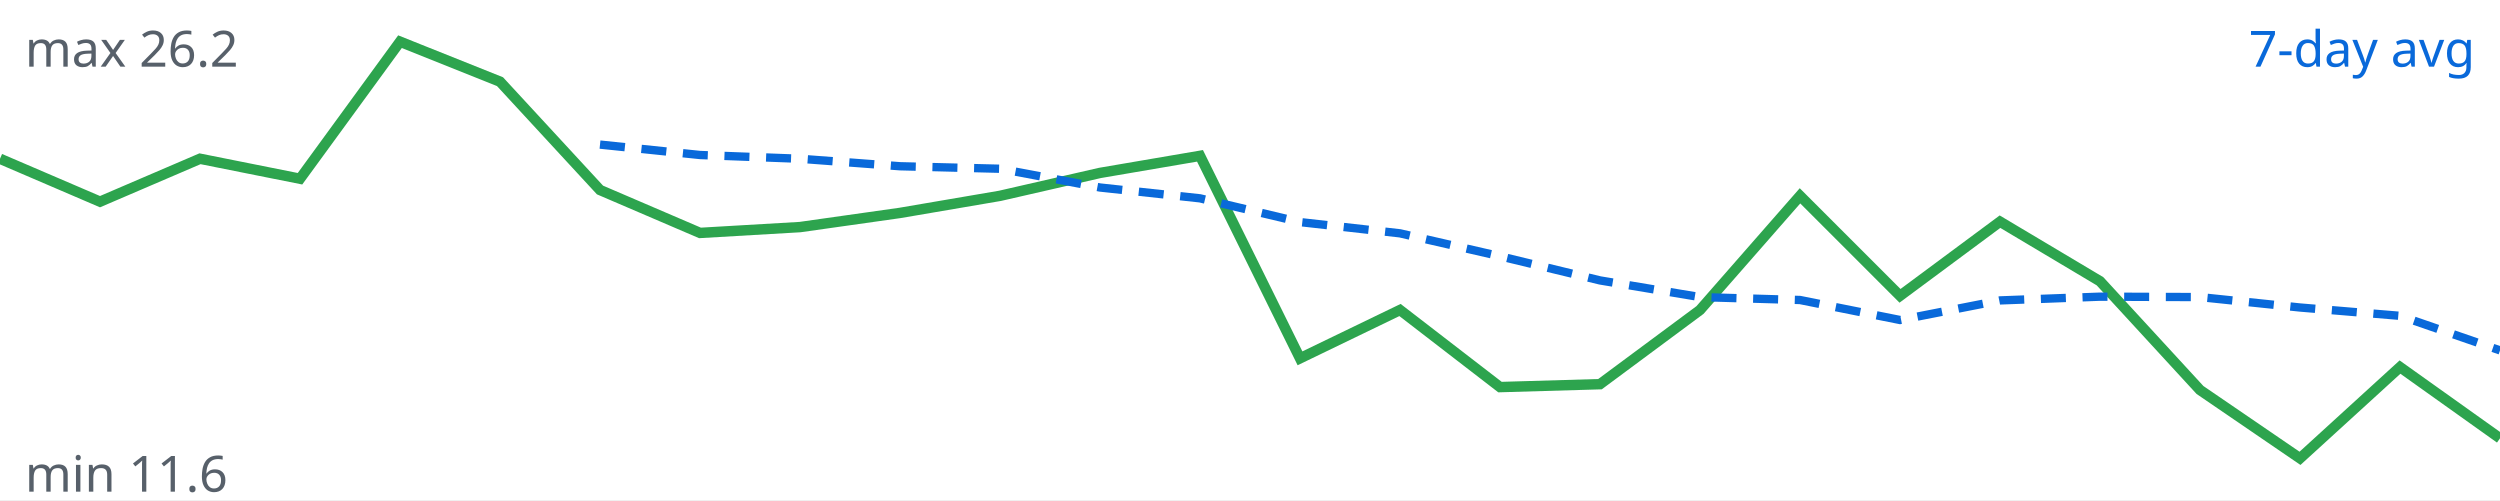
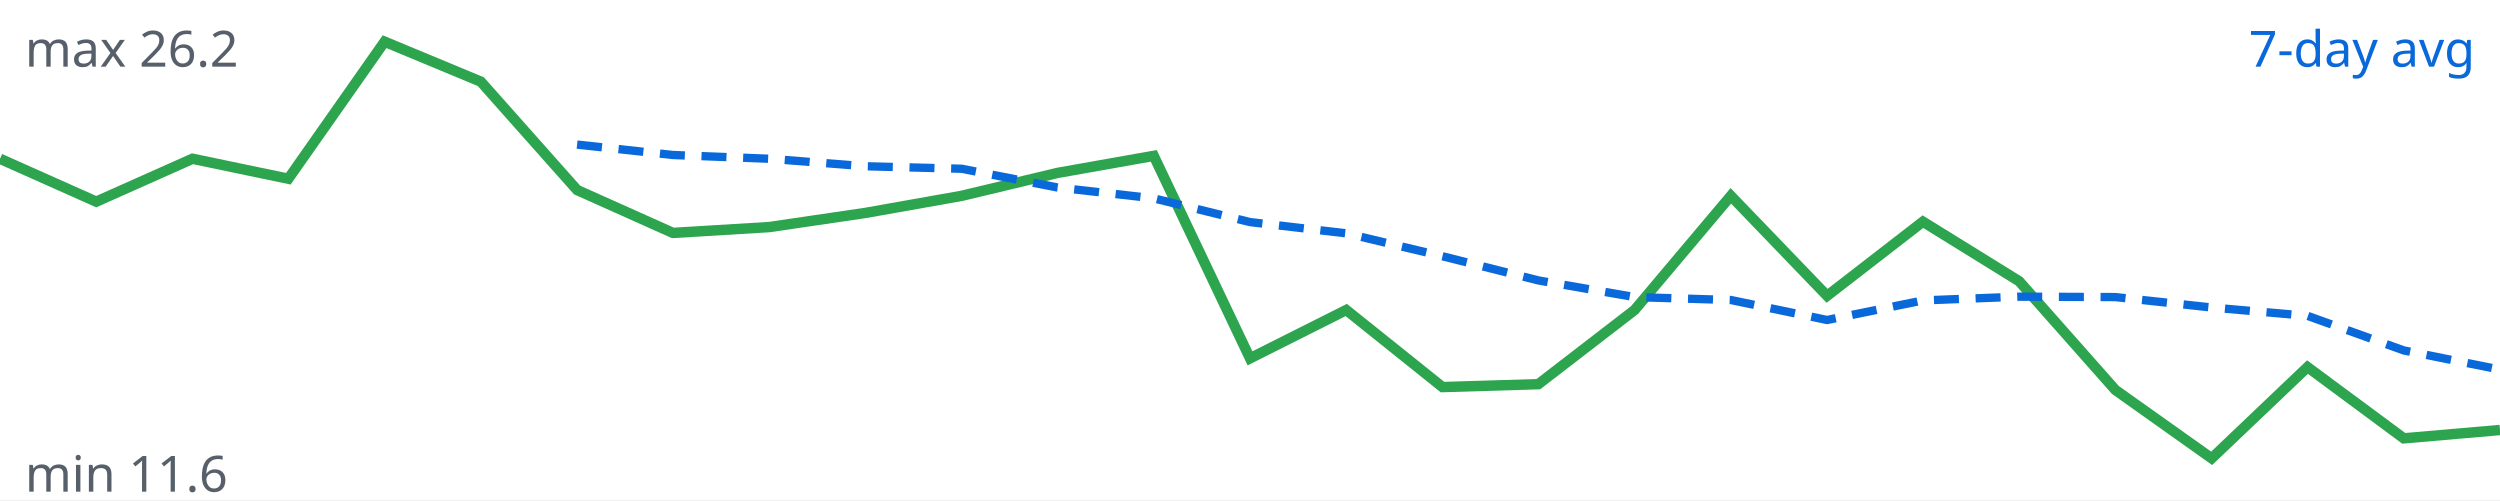
<svg xmlns="http://www.w3.org/2000/svg" viewBox="0 0 600 120" width="600" height="120">
  <rect width="100%" height="100%" fill="#ffffff" />
-   <polyline fill="none" stroke="#2da44e" stroke-width="2.5" points="0.0,38.1 24.0,48.4 48.0,38.1 72.0,42.9 96.0,10.0 120.0,19.6 144.0,45.6 168.0,55.9 192.0,54.5 216.0,51.1 240.0,47.0 264.0,41.5 288.0,37.4 312.0,86.0 336.0,74.4 360.0,92.9 384.0,92.2 408.0,74.4 432.0,47.0 456.0,71.0 480.0,53.2 504.0,67.5 528.0,93.6 552.0,110.0 576.0,88.1 600.0,105.2" />
-   <polyline fill="none" stroke="#0969da" stroke-width="2" stroke-dasharray="6 4" points="144.0,34.7 168.0,37.2 192.0,38.1 216.0,39.9 240.0,40.5 264.0,45.0 288.0,47.6 312.0,53.3 336.0,56.0 360.0,61.5 384.0,67.3 408.0,71.3 432.0,72.0 456.0,76.8 480.0,72.1 504.0,71.2 528.0,71.3 552.0,73.8 576.0,75.8 600.0,84.1" />
+   <polyline fill="none" stroke="#2da44e" stroke-width="2.5" points="0.0,38.1 23.1,48.4 46.2,38.1 69.2,42.9 92.3,10.0 115.4,19.6 138.5,45.6 161.5,55.9 184.6,54.5 207.7,51.1 230.8,47.0 253.8,41.5 276.9,37.4 300.0,86.0 323.1,74.4 346.2,92.9 369.2,92.2 392.3,74.4 415.4,47.0 438.5,71.0 461.5,53.2 484.6,67.5 507.7,93.6 530.8,110.0 553.8,88.1 576.9,105.2 600.0,103.2" />
+   <polyline fill="none" stroke="#0969da" stroke-width="2" stroke-dasharray="6 4" points="138.5,34.7 161.5,37.2 184.6,38.1 207.7,39.9 230.8,40.5 253.8,45.0 276.9,47.6 300.0,53.3 323.1,56.0 346.2,61.5 369.2,67.3 392.3,71.3 415.4,72.0 438.5,76.8 461.5,72.1 484.6,71.2 507.7,71.3 530.8,73.8 553.8,75.8 576.9,84.1 600.0,88.7" />
  <text x="594" y="16" text-anchor="end" font-family="sans-serif" font-size="12" fill="#0969da">7-day avg</text>
  <text x="6" y="16" font-family="sans-serif" font-size="12" fill="#57606a">max 26.2</text>
  <text x="6" y="118" font-family="sans-serif" font-size="12" fill="#57606a">min 11.6</text>
</svg>
